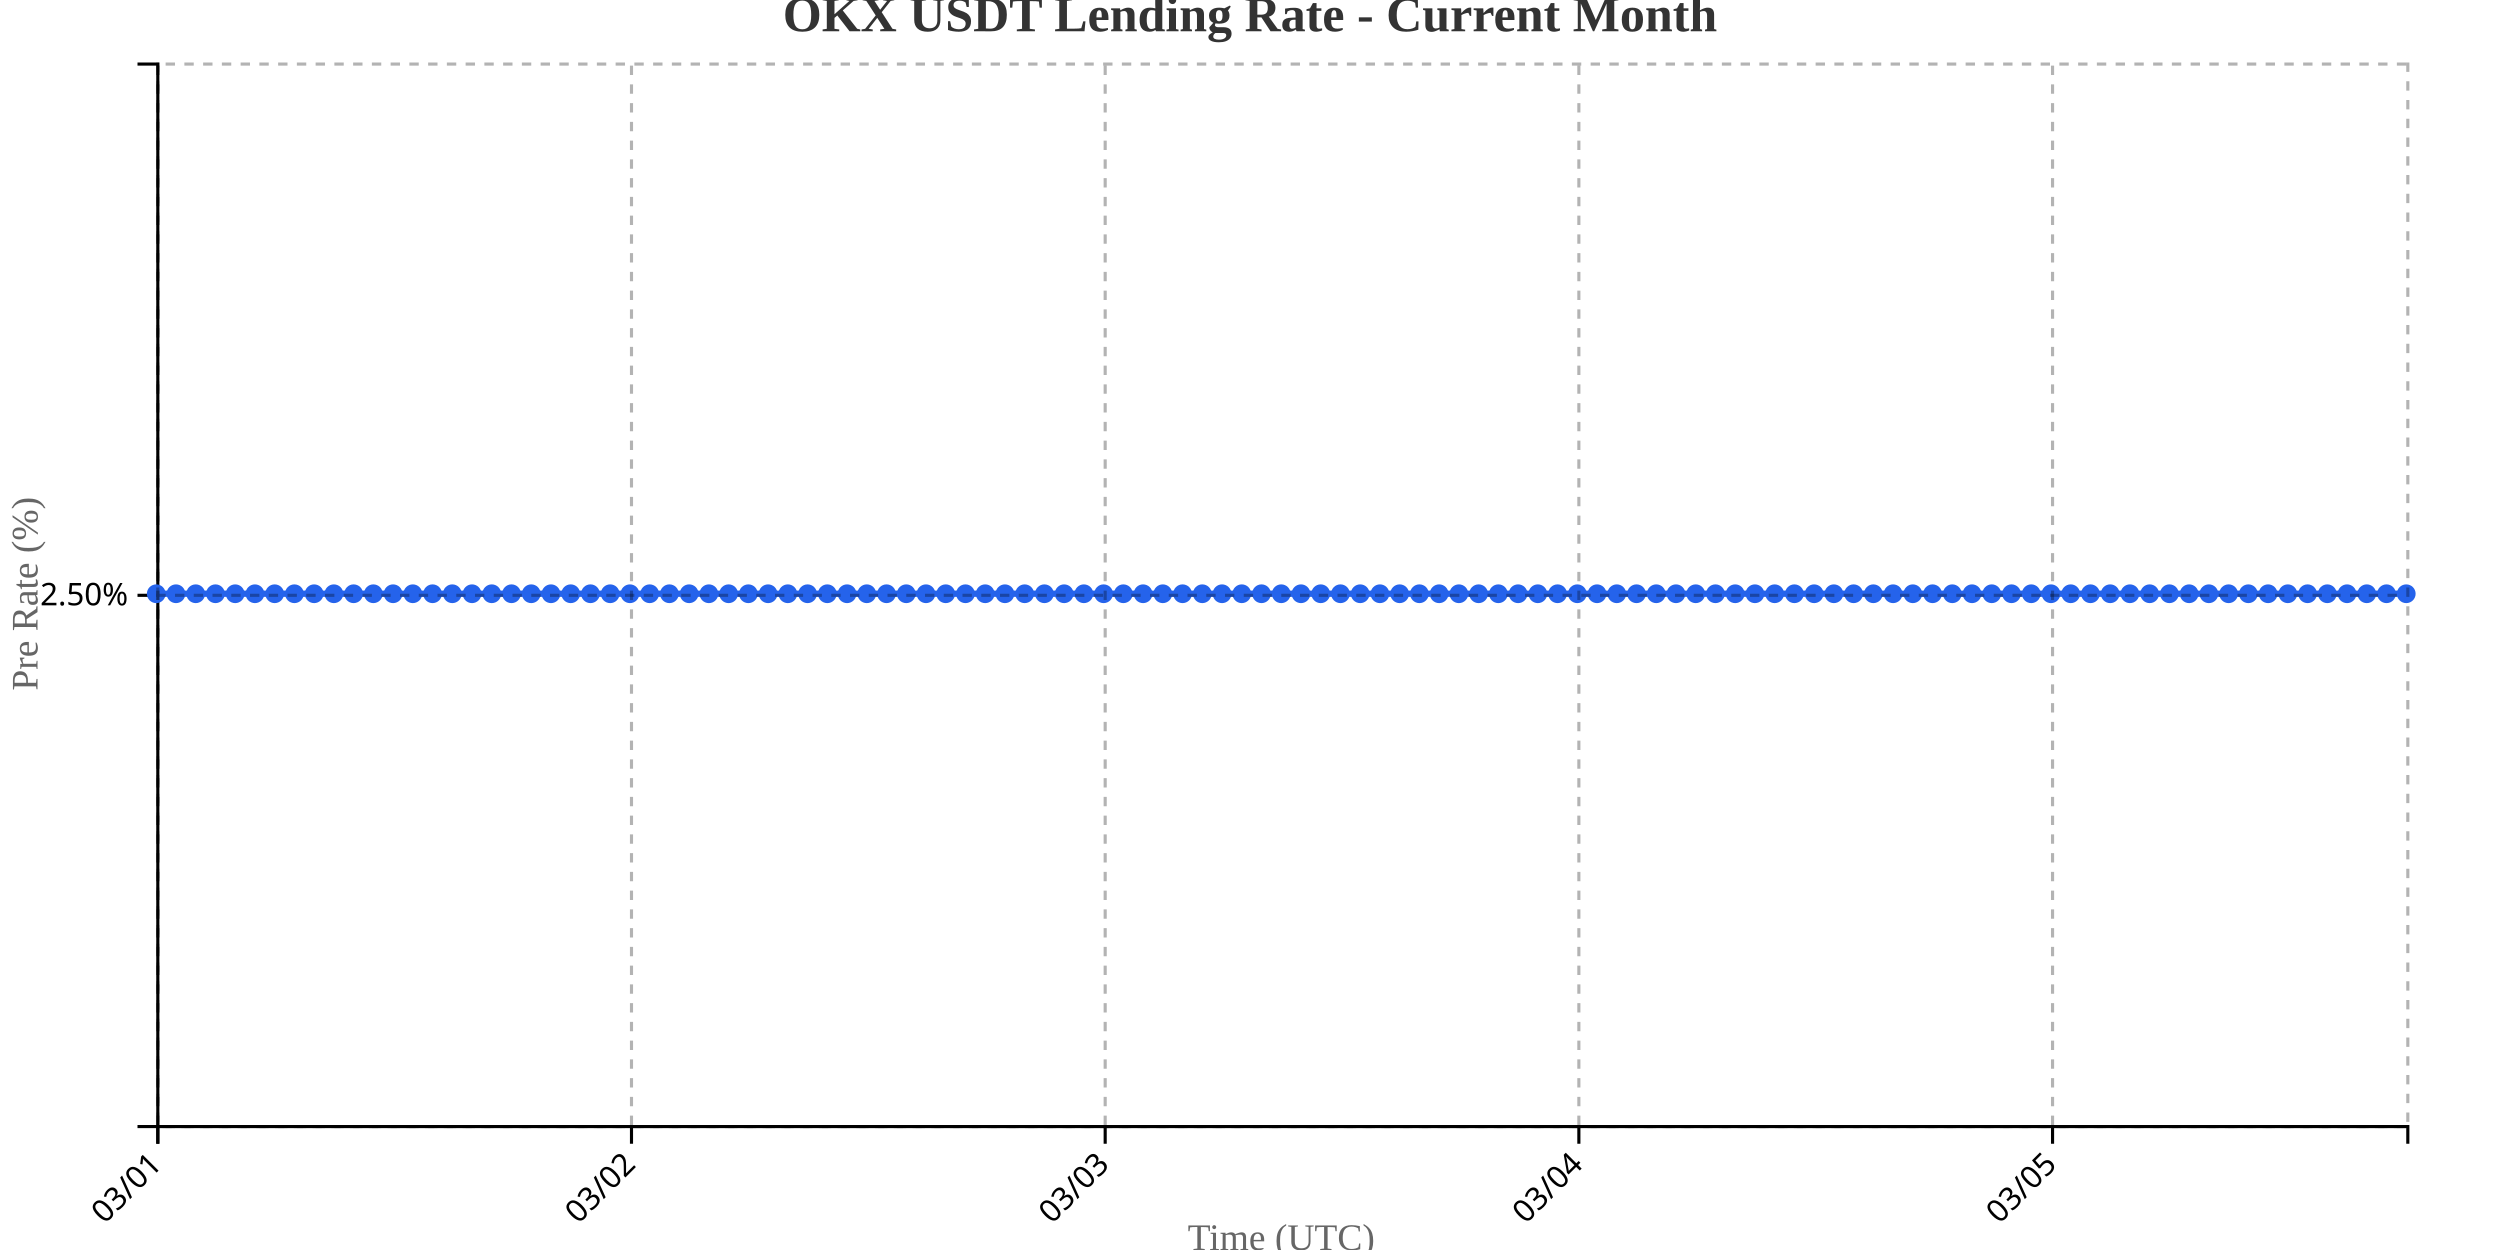
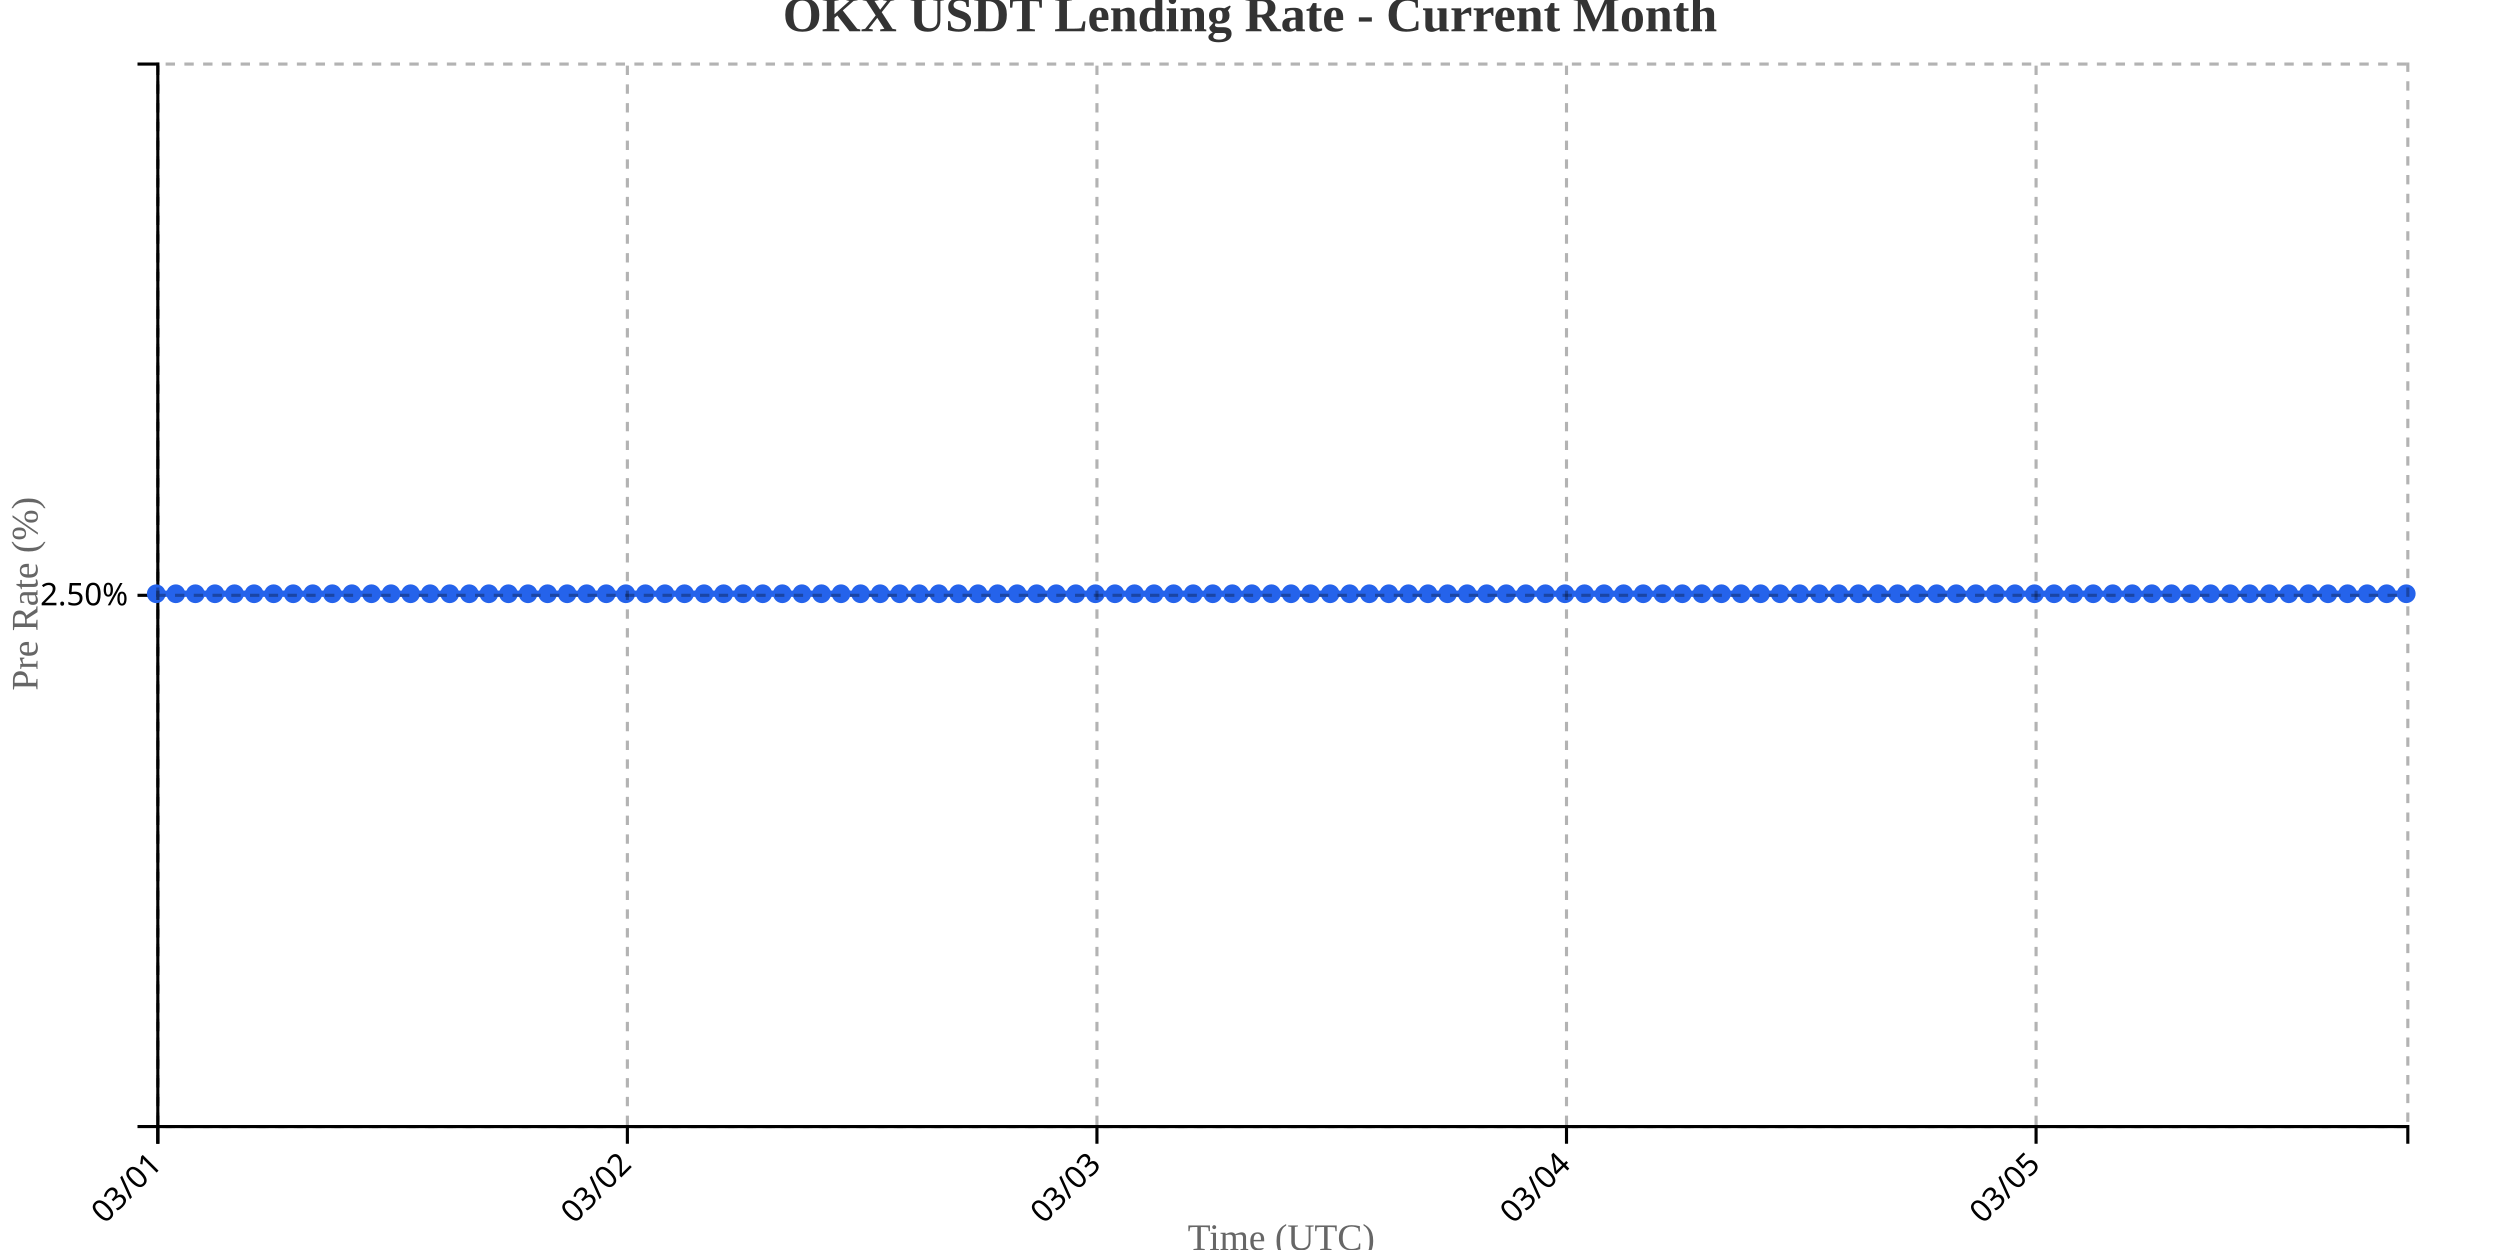
<svg xmlns="http://www.w3.org/2000/svg" width="800" height="400">
  <g transform="translate(50,20)">
    <g transform="translate(0,340)" fill="none" font-size="10" font-family="sans-serif" text-anchor="middle">
      <path class="domain" stroke="currentColor" d="M0.5,6V0.5H720.5V6" />
      <g class="tick" opacity="1" transform="translate(0.5,0)">
        <line stroke="currentColor" y2="6" />
        <text fill="currentColor" y="9" dy=".15em" style="text-anchor: end;" dx="-.8em" transform="rotate(-45)">03/01</text>
      </g>
-       <g class="tick" opacity="1" transform="translate(152.0789,0)">
+       <g class="tick" opacity="1" transform="translate(150.7609,0)">
        <line stroke="currentColor" y2="6" />
        <text fill="currentColor" y="9" dy=".15em" style="text-anchor: end;" dx="-.8em" transform="rotate(-45)">03/02</text>
      </g>
-       <g class="tick" opacity="1" transform="translate(303.6579,0)">
+       <g class="tick" opacity="1" transform="translate(301.0217,0)">
        <line stroke="currentColor" y2="6" />
        <text fill="currentColor" y="9" dy=".15em" style="text-anchor: end;" dx="-.8em" transform="rotate(-45)">03/03</text>
      </g>
-       <g class="tick" opacity="1" transform="translate(455.2368,0)">
+       <g class="tick" opacity="1" transform="translate(451.2826,0)">
        <line stroke="currentColor" y2="6" />
        <text fill="currentColor" y="9" dy=".15em" style="text-anchor: end;" dx="-.8em" transform="rotate(-45)">03/04</text>
      </g>
-       <g class="tick" opacity="1" transform="translate(606.8158,0)">
+       <g class="tick" opacity="1" transform="translate(601.5435,0)">
        <line stroke="currentColor" y2="6" />
        <text fill="currentColor" y="9" dy=".15em" style="text-anchor: end;" dx="-.8em" transform="rotate(-45)">03/05</text>
      </g>
    </g>
    <g fill="none" font-size="10" font-family="sans-serif" text-anchor="end">
      <path class="domain" stroke="currentColor" d="M-6,340.5H0.5V0.5H-6" />
      <g class="tick" opacity="1" transform="translate(0,170.5)">
        <line stroke="currentColor" x2="-6" />
        <text fill="currentColor" x="-9" dy="0.32em">2.50%</text>
      </g>
    </g>
    <text transform="rotate(-90)" y="-50" x="-170" dy="1em" style="text-anchor: middle; font-size: 12px; fill: #666;">Pre Rate (%)</text>
    <text transform="translate(360, 380)" style="text-anchor: middle; font-size: 12px; fill: #666;">Time (UTC)</text>
-     <path fill="none" stroke="#2563eb" stroke-width="2" d="M0,170C2.105,170,4.211,170,6.316,170C8.421,170,10.526,170,12.632,170C14.737,170,16.842,170,18.947,170C21.053,170,23.158,170,25.263,170C27.368,170,29.474,170,31.579,170C33.684,170,35.789,170,37.895,170C40,170,42.105,170,44.211,170C46.316,170,48.421,170,50.526,170C52.632,170,54.737,170,56.842,170C58.947,170,61.053,170,63.158,170C65.263,170,67.368,170,69.474,170C71.579,170,73.684,170,75.789,170C77.895,170,80,170,82.105,170C84.211,170,86.316,170,88.421,170C90.526,170,92.632,170,94.737,170C96.842,170,98.947,170,101.053,170C103.158,170,105.263,170,107.368,170C109.474,170,111.579,170,113.684,170C115.789,170,117.895,170,120,170C122.105,170,124.211,170,126.316,170C128.421,170,130.526,170,132.632,170C134.737,170,136.842,170,138.947,170C141.053,170,143.158,170,145.263,170C147.368,170,149.474,170,151.579,170C153.684,170,155.789,170,157.895,170C160,170,162.105,170,164.211,170C166.316,170,168.421,170,170.526,170C172.632,170,174.737,170,176.842,170C178.947,170,181.053,170,183.158,170C185.263,170,187.368,170,189.474,170C191.579,170,193.684,170,195.789,170C197.895,170,200,170,202.105,170C204.211,170,206.316,170,208.421,170C210.526,170,212.632,170,214.737,170C216.842,170,218.947,170,221.053,170C223.158,170,225.263,170,227.368,170C229.474,170,231.579,170,233.684,170C235.789,170,237.895,170,240,170C242.105,170,244.211,170,246.316,170C248.421,170,250.526,170,252.632,170C254.737,170,256.842,170,258.947,170C261.053,170,263.158,170,265.263,170C267.368,170,269.474,170,271.579,170C273.684,170,275.789,170,277.895,170C280,170,282.105,170,284.211,170C286.316,170,288.421,170,290.526,170C292.632,170,294.737,170,296.842,170C298.947,170,301.053,170,303.158,170C305.263,170,307.368,170,309.474,170C311.579,170,313.684,170,315.789,170C317.895,170,320,170,322.105,170C324.211,170,326.316,170,328.421,170C330.526,170,332.632,170,334.737,170C336.842,170,338.947,170,341.053,170C343.158,170,345.263,170,347.368,170C349.474,170,351.579,170,353.684,170C355.789,170,357.895,170,360,170C362.105,170,364.211,170,366.316,170C368.421,170,370.526,170,372.632,170C374.737,170,376.842,170,378.947,170C381.053,170,383.158,170,385.263,170C387.368,170,389.474,170,391.579,170C393.684,170,395.789,170,397.895,170C400,170,402.105,170,404.211,170C406.316,170,408.421,170,410.526,170C412.632,170,414.737,170,416.842,170C418.947,170,421.053,170,423.158,170C425.263,170,427.368,170,429.474,170C431.579,170,433.684,170,435.789,170C437.895,170,440,170,442.105,170C444.211,170,446.316,170,448.421,170C450.526,170,452.632,170,454.737,170C456.842,170,458.947,170,461.053,170C463.158,170,465.263,170,467.368,170C469.474,170,471.579,170,473.684,170C475.789,170,477.895,170,480,170C482.105,170,484.211,170,486.316,170C488.421,170,490.526,170,492.632,170C494.737,170,496.842,170,498.947,170C501.053,170,503.158,170,505.263,170C507.368,170,509.474,170,511.579,170C513.684,170,515.789,170,517.895,170C520,170,522.105,170,524.211,170C526.316,170,528.421,170,530.526,170C532.632,170,534.737,170,536.842,170C538.947,170,541.053,170,543.158,170C545.263,170,547.368,170,549.474,170C551.579,170,553.684,170,555.789,170C557.895,170,560,170,562.105,170C564.211,170,566.316,170,568.421,170C570.526,170,572.632,170,574.737,170C576.842,170,578.947,170,581.053,170C583.158,170,585.263,170,587.368,170C589.474,170,591.579,170,593.684,170C595.789,170,597.895,170,600,170C602.105,170,604.211,170,606.316,170C608.421,170,610.526,170,612.632,170C614.737,170,616.842,170,618.947,170C621.053,170,623.158,170,625.263,170C627.368,170,629.474,170,631.579,170C633.684,170,635.789,170,637.895,170C640,170,642.105,170,644.211,170C646.316,170,648.421,170,650.526,170C652.632,170,654.737,170,656.842,170C658.947,170,661.053,170,663.158,170C665.263,170,667.368,170,669.474,170C671.579,170,673.684,170,675.789,170C677.895,170,680,170,682.105,170C684.211,170,686.316,170,688.421,170C690.526,170,692.632,170,694.737,170C696.842,170,698.947,170,701.053,170C703.158,170,705.263,170,707.368,170C709.474,170,711.579,170,713.684,170C715.789,170,717.895,170,720,170" />
+     <path fill="none" stroke="#2563eb" stroke-width="2" d="M0,170C2.087,170,4.174,170,6.261,170C8.348,170,10.435,170,12.522,170C14.609,170,16.696,170,18.783,170C20.87,170,22.957,170,25.043,170C27.13,170,29.217,170,31.304,170C33.391,170,35.478,170,37.565,170C39.652,170,41.739,170,43.826,170C45.913,170,48,170,50.087,170C52.174,170,54.261,170,56.348,170C58.435,170,60.522,170,62.609,170C64.696,170,66.783,170,68.87,170C70.957,170,73.043,170,75.13,170C77.217,170,79.304,170,81.391,170C83.478,170,85.565,170,87.652,170C89.739,170,91.826,170,93.913,170C96,170,98.087,170,100.174,170C102.261,170,104.348,170,106.435,170C108.522,170,110.609,170,112.696,170C114.783,170,116.87,170,118.957,170C121.043,170,123.13,170,125.217,170C127.304,170,129.391,170,131.478,170C133.565,170,135.652,170,137.739,170C139.826,170,141.913,170,144,170C146.087,170,148.174,170,150.261,170C152.348,170,154.435,170,156.522,170C158.609,170,160.696,170,162.783,170C164.87,170,166.957,170,169.043,170C171.13,170,173.217,170,175.304,170C177.391,170,179.478,170,181.565,170C183.652,170,185.739,170,187.826,170C189.913,170,192,170,194.087,170C196.174,170,198.261,170,200.348,170C202.435,170,204.522,170,206.609,170C208.696,170,210.783,170,212.87,170C214.957,170,217.043,170,219.13,170C221.217,170,223.304,170,225.391,170C227.478,170,229.565,170,231.652,170C233.739,170,235.826,170,237.913,170C240,170,242.087,170,244.174,170C246.261,170,248.348,170,250.435,170C252.522,170,254.609,170,256.696,170C258.783,170,260.87,170,262.957,170C265.043,170,267.13,170,269.217,170C271.304,170,273.391,170,275.478,170C277.565,170,279.652,170,281.739,170C283.826,170,285.913,170,288,170C290.087,170,292.174,170,294.261,170C296.348,170,298.435,170,300.522,170C302.609,170,304.696,170,306.783,170C308.87,170,310.957,170,313.043,170C315.13,170,317.217,170,319.304,170C321.391,170,323.478,170,325.565,170C327.652,170,329.739,170,331.826,170C333.913,170,336,170,338.087,170C340.174,170,342.261,170,344.348,170C346.435,170,348.522,170,350.609,170C352.696,170,354.783,170,356.87,170C358.957,170,361.043,170,363.13,170C365.217,170,367.304,170,369.391,170C371.478,170,373.565,170,375.652,170C377.739,170,379.826,170,381.913,170C384,170,386.087,170,388.174,170C390.261,170,392.348,170,394.435,170C396.522,170,398.609,170,400.696,170C402.783,170,404.87,170,406.957,170C409.043,170,411.13,170,413.217,170C415.304,170,417.391,170,419.478,170C421.565,170,423.652,170,425.739,170C427.826,170,429.913,170,432,170C434.087,170,436.174,170,438.261,170C440.348,170,442.435,170,444.522,170C446.609,170,448.696,170,450.783,170C452.87,170,454.957,170,457.043,170C459.13,170,461.217,170,463.304,170C465.391,170,467.478,170,469.565,170C471.652,170,473.739,170,475.826,170C477.913,170,480,170,482.087,170C484.174,170,486.261,170,488.348,170C490.435,170,492.522,170,494.609,170C496.696,170,498.783,170,500.87,170C502.957,170,505.043,170,507.13,170C509.217,170,511.304,170,513.391,170C515.478,170,517.565,170,519.652,170C521.739,170,523.826,170,525.913,170C528,170,530.087,170,532.174,170C534.261,170,536.348,170,538.435,170C540.522,170,542.609,170,544.696,170C546.783,170,548.87,170,550.957,170C553.043,170,555.13,170,557.217,170C559.304,170,561.391,170,563.478,170C565.565,170,567.652,170,569.739,170C571.826,170,573.913,170,576,170C578.087,170,580.174,170,582.261,170C584.348,170,586.435,170,588.522,170C590.609,170,592.696,170,594.783,170C596.87,170,598.957,170,601.043,170C603.13,170,605.217,170,607.304,170C609.391,170,611.478,170,613.565,170C615.652,170,617.739,170,619.826,170C621.913,170,624,170,626.087,170C628.174,170,630.261,170,632.348,170C634.435,170,636.522,170,638.609,170C640.696,170,642.783,170,644.87,170C646.957,170,649.043,170,651.13,170C653.217,170,655.304,170,657.391,170C659.478,170,661.565,170,663.652,170C665.739,170,667.826,170,669.913,170C672,170,674.087,170,676.174,170C678.261,170,680.348,170,682.435,170C684.522,170,686.609,170,688.696,170C690.783,170,692.87,170,694.957,170C697.043,170,699.13,170,701.217,170C703.304,170,705.391,170,707.478,170C709.565,170,711.652,170,713.739,170C715.826,170,717.913,170,720,170" />
    <circle class="dot" cx="0" cy="170" r="3" fill="#2563eb" />
-     <circle class="dot" cx="6.316" cy="170" r="3" fill="#2563eb" />
-     <circle class="dot" cx="12.632" cy="170" r="3" fill="#2563eb" />
-     <circle class="dot" cx="18.947" cy="170" r="3" fill="#2563eb" />
-     <circle class="dot" cx="25.263" cy="170" r="3" fill="#2563eb" />
-     <circle class="dot" cx="31.579" cy="170" r="3" fill="#2563eb" />
-     <circle class="dot" cx="37.895" cy="170" r="3" fill="#2563eb" />
-     <circle class="dot" cx="44.211" cy="170" r="3" fill="#2563eb" />
-     <circle class="dot" cx="50.526" cy="170" r="3" fill="#2563eb" />
-     <circle class="dot" cx="56.842" cy="170" r="3" fill="#2563eb" />
-     <circle class="dot" cx="63.158" cy="170" r="3" fill="#2563eb" />
-     <circle class="dot" cx="69.474" cy="170" r="3" fill="#2563eb" />
-     <circle class="dot" cx="75.789" cy="170" r="3" fill="#2563eb" />
-     <circle class="dot" cx="82.105" cy="170" r="3" fill="#2563eb" />
-     <circle class="dot" cx="88.421" cy="170" r="3" fill="#2563eb" />
-     <circle class="dot" cx="94.737" cy="170" r="3" fill="#2563eb" />
-     <circle class="dot" cx="101.053" cy="170" r="3" fill="#2563eb" />
-     <circle class="dot" cx="107.368" cy="170" r="3" fill="#2563eb" />
-     <circle class="dot" cx="113.684" cy="170" r="3" fill="#2563eb" />
-     <circle class="dot" cx="120" cy="170" r="3" fill="#2563eb" />
-     <circle class="dot" cx="126.316" cy="170" r="3" fill="#2563eb" />
-     <circle class="dot" cx="132.632" cy="170" r="3" fill="#2563eb" />
-     <circle class="dot" cx="138.947" cy="170" r="3" fill="#2563eb" />
-     <circle class="dot" cx="145.263" cy="170" r="3" fill="#2563eb" />
-     <circle class="dot" cx="151.579" cy="170" r="3" fill="#2563eb" />
-     <circle class="dot" cx="157.895" cy="170" r="3" fill="#2563eb" />
-     <circle class="dot" cx="164.211" cy="170" r="3" fill="#2563eb" />
-     <circle class="dot" cx="170.526" cy="170" r="3" fill="#2563eb" />
-     <circle class="dot" cx="176.842" cy="170" r="3" fill="#2563eb" />
-     <circle class="dot" cx="183.158" cy="170" r="3" fill="#2563eb" />
-     <circle class="dot" cx="189.474" cy="170" r="3" fill="#2563eb" />
-     <circle class="dot" cx="195.789" cy="170" r="3" fill="#2563eb" />
-     <circle class="dot" cx="202.105" cy="170" r="3" fill="#2563eb" />
-     <circle class="dot" cx="208.421" cy="170" r="3" fill="#2563eb" />
-     <circle class="dot" cx="214.737" cy="170" r="3" fill="#2563eb" />
-     <circle class="dot" cx="221.053" cy="170" r="3" fill="#2563eb" />
-     <circle class="dot" cx="227.368" cy="170" r="3" fill="#2563eb" />
-     <circle class="dot" cx="233.684" cy="170" r="3" fill="#2563eb" />
-     <circle class="dot" cx="240" cy="170" r="3" fill="#2563eb" />
-     <circle class="dot" cx="246.316" cy="170" r="3" fill="#2563eb" />
-     <circle class="dot" cx="252.632" cy="170" r="3" fill="#2563eb" />
-     <circle class="dot" cx="258.947" cy="170" r="3" fill="#2563eb" />
-     <circle class="dot" cx="265.263" cy="170" r="3" fill="#2563eb" />
-     <circle class="dot" cx="271.579" cy="170" r="3" fill="#2563eb" />
-     <circle class="dot" cx="277.895" cy="170" r="3" fill="#2563eb" />
-     <circle class="dot" cx="284.211" cy="170" r="3" fill="#2563eb" />
-     <circle class="dot" cx="290.526" cy="170" r="3" fill="#2563eb" />
-     <circle class="dot" cx="296.842" cy="170" r="3" fill="#2563eb" />
-     <circle class="dot" cx="303.158" cy="170" r="3" fill="#2563eb" />
-     <circle class="dot" cx="309.474" cy="170" r="3" fill="#2563eb" />
-     <circle class="dot" cx="315.789" cy="170" r="3" fill="#2563eb" />
-     <circle class="dot" cx="322.105" cy="170" r="3" fill="#2563eb" />
-     <circle class="dot" cx="328.421" cy="170" r="3" fill="#2563eb" />
-     <circle class="dot" cx="334.737" cy="170" r="3" fill="#2563eb" />
-     <circle class="dot" cx="341.053" cy="170" r="3" fill="#2563eb" />
-     <circle class="dot" cx="347.368" cy="170" r="3" fill="#2563eb" />
-     <circle class="dot" cx="353.684" cy="170" r="3" fill="#2563eb" />
-     <circle class="dot" cx="360" cy="170" r="3" fill="#2563eb" />
-     <circle class="dot" cx="366.316" cy="170" r="3" fill="#2563eb" />
-     <circle class="dot" cx="372.632" cy="170" r="3" fill="#2563eb" />
-     <circle class="dot" cx="378.947" cy="170" r="3" fill="#2563eb" />
-     <circle class="dot" cx="385.263" cy="170" r="3" fill="#2563eb" />
-     <circle class="dot" cx="391.579" cy="170" r="3" fill="#2563eb" />
-     <circle class="dot" cx="397.895" cy="170" r="3" fill="#2563eb" />
-     <circle class="dot" cx="404.211" cy="170" r="3" fill="#2563eb" />
-     <circle class="dot" cx="410.526" cy="170" r="3" fill="#2563eb" />
-     <circle class="dot" cx="416.842" cy="170" r="3" fill="#2563eb" />
-     <circle class="dot" cx="423.158" cy="170" r="3" fill="#2563eb" />
-     <circle class="dot" cx="429.474" cy="170" r="3" fill="#2563eb" />
-     <circle class="dot" cx="435.789" cy="170" r="3" fill="#2563eb" />
-     <circle class="dot" cx="442.105" cy="170" r="3" fill="#2563eb" />
-     <circle class="dot" cx="448.421" cy="170" r="3" fill="#2563eb" />
-     <circle class="dot" cx="454.737" cy="170" r="3" fill="#2563eb" />
-     <circle class="dot" cx="461.053" cy="170" r="3" fill="#2563eb" />
-     <circle class="dot" cx="467.368" cy="170" r="3" fill="#2563eb" />
-     <circle class="dot" cx="473.684" cy="170" r="3" fill="#2563eb" />
-     <circle class="dot" cx="480" cy="170" r="3" fill="#2563eb" />
-     <circle class="dot" cx="486.316" cy="170" r="3" fill="#2563eb" />
-     <circle class="dot" cx="492.632" cy="170" r="3" fill="#2563eb" />
-     <circle class="dot" cx="498.947" cy="170" r="3" fill="#2563eb" />
-     <circle class="dot" cx="505.263" cy="170" r="3" fill="#2563eb" />
-     <circle class="dot" cx="511.579" cy="170" r="3" fill="#2563eb" />
-     <circle class="dot" cx="517.895" cy="170" r="3" fill="#2563eb" />
-     <circle class="dot" cx="524.211" cy="170" r="3" fill="#2563eb" />
-     <circle class="dot" cx="530.526" cy="170" r="3" fill="#2563eb" />
-     <circle class="dot" cx="536.842" cy="170" r="3" fill="#2563eb" />
-     <circle class="dot" cx="543.158" cy="170" r="3" fill="#2563eb" />
-     <circle class="dot" cx="549.474" cy="170" r="3" fill="#2563eb" />
-     <circle class="dot" cx="555.789" cy="170" r="3" fill="#2563eb" />
-     <circle class="dot" cx="562.105" cy="170" r="3" fill="#2563eb" />
-     <circle class="dot" cx="568.421" cy="170" r="3" fill="#2563eb" />
-     <circle class="dot" cx="574.737" cy="170" r="3" fill="#2563eb" />
-     <circle class="dot" cx="581.053" cy="170" r="3" fill="#2563eb" />
-     <circle class="dot" cx="587.368" cy="170" r="3" fill="#2563eb" />
-     <circle class="dot" cx="593.684" cy="170" r="3" fill="#2563eb" />
-     <circle class="dot" cx="600" cy="170" r="3" fill="#2563eb" />
-     <circle class="dot" cx="606.316" cy="170" r="3" fill="#2563eb" />
-     <circle class="dot" cx="612.632" cy="170" r="3" fill="#2563eb" />
-     <circle class="dot" cx="618.947" cy="170" r="3" fill="#2563eb" />
-     <circle class="dot" cx="625.263" cy="170" r="3" fill="#2563eb" />
-     <circle class="dot" cx="631.579" cy="170" r="3" fill="#2563eb" />
-     <circle class="dot" cx="637.895" cy="170" r="3" fill="#2563eb" />
-     <circle class="dot" cx="644.211" cy="170" r="3" fill="#2563eb" />
-     <circle class="dot" cx="650.526" cy="170" r="3" fill="#2563eb" />
-     <circle class="dot" cx="656.842" cy="170" r="3" fill="#2563eb" />
-     <circle class="dot" cx="663.158" cy="170" r="3" fill="#2563eb" />
-     <circle class="dot" cx="669.474" cy="170" r="3" fill="#2563eb" />
-     <circle class="dot" cx="675.789" cy="170" r="3" fill="#2563eb" />
-     <circle class="dot" cx="682.105" cy="170" r="3" fill="#2563eb" />
-     <circle class="dot" cx="688.421" cy="170" r="3" fill="#2563eb" />
-     <circle class="dot" cx="694.737" cy="170" r="3" fill="#2563eb" />
-     <circle class="dot" cx="701.053" cy="170" r="3" fill="#2563eb" />
-     <circle class="dot" cx="707.368" cy="170" r="3" fill="#2563eb" />
-     <circle class="dot" cx="713.684" cy="170" r="3" fill="#2563eb" />
+     <circle class="dot" cx="6.261" cy="170" r="3" fill="#2563eb" />
+     <circle class="dot" cx="12.522" cy="170" r="3" fill="#2563eb" />
+     <circle class="dot" cx="18.783" cy="170" r="3" fill="#2563eb" />
+     <circle class="dot" cx="25.043" cy="170" r="3" fill="#2563eb" />
+     <circle class="dot" cx="31.304" cy="170" r="3" fill="#2563eb" />
+     <circle class="dot" cx="37.565" cy="170" r="3" fill="#2563eb" />
+     <circle class="dot" cx="43.826" cy="170" r="3" fill="#2563eb" />
+     <circle class="dot" cx="50.087" cy="170" r="3" fill="#2563eb" />
+     <circle class="dot" cx="56.348" cy="170" r="3" fill="#2563eb" />
+     <circle class="dot" cx="62.609" cy="170" r="3" fill="#2563eb" />
+     <circle class="dot" cx="68.87" cy="170" r="3" fill="#2563eb" />
+     <circle class="dot" cx="75.13" cy="170" r="3" fill="#2563eb" />
+     <circle class="dot" cx="81.391" cy="170" r="3" fill="#2563eb" />
+     <circle class="dot" cx="87.652" cy="170" r="3" fill="#2563eb" />
+     <circle class="dot" cx="93.913" cy="170" r="3" fill="#2563eb" />
+     <circle class="dot" cx="100.174" cy="170" r="3" fill="#2563eb" />
+     <circle class="dot" cx="106.435" cy="170" r="3" fill="#2563eb" />
+     <circle class="dot" cx="112.696" cy="170" r="3" fill="#2563eb" />
+     <circle class="dot" cx="118.957" cy="170" r="3" fill="#2563eb" />
+     <circle class="dot" cx="125.217" cy="170" r="3" fill="#2563eb" />
+     <circle class="dot" cx="131.478" cy="170" r="3" fill="#2563eb" />
+     <circle class="dot" cx="137.739" cy="170" r="3" fill="#2563eb" />
+     <circle class="dot" cx="144" cy="170" r="3" fill="#2563eb" />
+     <circle class="dot" cx="150.261" cy="170" r="3" fill="#2563eb" />
+     <circle class="dot" cx="156.522" cy="170" r="3" fill="#2563eb" />
+     <circle class="dot" cx="162.783" cy="170" r="3" fill="#2563eb" />
+     <circle class="dot" cx="169.043" cy="170" r="3" fill="#2563eb" />
+     <circle class="dot" cx="175.304" cy="170" r="3" fill="#2563eb" />
+     <circle class="dot" cx="181.565" cy="170" r="3" fill="#2563eb" />
+     <circle class="dot" cx="187.826" cy="170" r="3" fill="#2563eb" />
+     <circle class="dot" cx="194.087" cy="170" r="3" fill="#2563eb" />
+     <circle class="dot" cx="200.348" cy="170" r="3" fill="#2563eb" />
+     <circle class="dot" cx="206.609" cy="170" r="3" fill="#2563eb" />
+     <circle class="dot" cx="212.87" cy="170" r="3" fill="#2563eb" />
+     <circle class="dot" cx="219.13" cy="170" r="3" fill="#2563eb" />
+     <circle class="dot" cx="225.391" cy="170" r="3" fill="#2563eb" />
+     <circle class="dot" cx="231.652" cy="170" r="3" fill="#2563eb" />
+     <circle class="dot" cx="237.913" cy="170" r="3" fill="#2563eb" />
+     <circle class="dot" cx="244.174" cy="170" r="3" fill="#2563eb" />
+     <circle class="dot" cx="250.435" cy="170" r="3" fill="#2563eb" />
+     <circle class="dot" cx="256.696" cy="170" r="3" fill="#2563eb" />
+     <circle class="dot" cx="262.957" cy="170" r="3" fill="#2563eb" />
+     <circle class="dot" cx="269.217" cy="170" r="3" fill="#2563eb" />
+     <circle class="dot" cx="275.478" cy="170" r="3" fill="#2563eb" />
+     <circle class="dot" cx="281.739" cy="170" r="3" fill="#2563eb" />
+     <circle class="dot" cx="288" cy="170" r="3" fill="#2563eb" />
+     <circle class="dot" cx="294.261" cy="170" r="3" fill="#2563eb" />
+     <circle class="dot" cx="300.522" cy="170" r="3" fill="#2563eb" />
+     <circle class="dot" cx="306.783" cy="170" r="3" fill="#2563eb" />
+     <circle class="dot" cx="313.043" cy="170" r="3" fill="#2563eb" />
+     <circle class="dot" cx="319.304" cy="170" r="3" fill="#2563eb" />
+     <circle class="dot" cx="325.565" cy="170" r="3" fill="#2563eb" />
+     <circle class="dot" cx="331.826" cy="170" r="3" fill="#2563eb" />
+     <circle class="dot" cx="338.087" cy="170" r="3" fill="#2563eb" />
+     <circle class="dot" cx="344.348" cy="170" r="3" fill="#2563eb" />
+     <circle class="dot" cx="350.609" cy="170" r="3" fill="#2563eb" />
+     <circle class="dot" cx="356.87" cy="170" r="3" fill="#2563eb" />
+     <circle class="dot" cx="363.13" cy="170" r="3" fill="#2563eb" />
+     <circle class="dot" cx="369.391" cy="170" r="3" fill="#2563eb" />
+     <circle class="dot" cx="375.652" cy="170" r="3" fill="#2563eb" />
+     <circle class="dot" cx="381.913" cy="170" r="3" fill="#2563eb" />
+     <circle class="dot" cx="388.174" cy="170" r="3" fill="#2563eb" />
+     <circle class="dot" cx="394.435" cy="170" r="3" fill="#2563eb" />
+     <circle class="dot" cx="400.696" cy="170" r="3" fill="#2563eb" />
+     <circle class="dot" cx="406.957" cy="170" r="3" fill="#2563eb" />
+     <circle class="dot" cx="413.217" cy="170" r="3" fill="#2563eb" />
+     <circle class="dot" cx="419.478" cy="170" r="3" fill="#2563eb" />
+     <circle class="dot" cx="425.739" cy="170" r="3" fill="#2563eb" />
+     <circle class="dot" cx="432" cy="170" r="3" fill="#2563eb" />
+     <circle class="dot" cx="438.261" cy="170" r="3" fill="#2563eb" />
+     <circle class="dot" cx="444.522" cy="170" r="3" fill="#2563eb" />
+     <circle class="dot" cx="450.783" cy="170" r="3" fill="#2563eb" />
+     <circle class="dot" cx="457.043" cy="170" r="3" fill="#2563eb" />
+     <circle class="dot" cx="463.304" cy="170" r="3" fill="#2563eb" />
+     <circle class="dot" cx="469.565" cy="170" r="3" fill="#2563eb" />
+     <circle class="dot" cx="475.826" cy="170" r="3" fill="#2563eb" />
+     <circle class="dot" cx="482.087" cy="170" r="3" fill="#2563eb" />
+     <circle class="dot" cx="488.348" cy="170" r="3" fill="#2563eb" />
+     <circle class="dot" cx="494.609" cy="170" r="3" fill="#2563eb" />
+     <circle class="dot" cx="500.87" cy="170" r="3" fill="#2563eb" />
+     <circle class="dot" cx="507.13" cy="170" r="3" fill="#2563eb" />
+     <circle class="dot" cx="513.391" cy="170" r="3" fill="#2563eb" />
+     <circle class="dot" cx="519.652" cy="170" r="3" fill="#2563eb" />
+     <circle class="dot" cx="525.913" cy="170" r="3" fill="#2563eb" />
+     <circle class="dot" cx="532.174" cy="170" r="3" fill="#2563eb" />
+     <circle class="dot" cx="538.435" cy="170" r="3" fill="#2563eb" />
+     <circle class="dot" cx="544.696" cy="170" r="3" fill="#2563eb" />
+     <circle class="dot" cx="550.957" cy="170" r="3" fill="#2563eb" />
+     <circle class="dot" cx="557.217" cy="170" r="3" fill="#2563eb" />
+     <circle class="dot" cx="563.478" cy="170" r="3" fill="#2563eb" />
+     <circle class="dot" cx="569.739" cy="170" r="3" fill="#2563eb" />
+     <circle class="dot" cx="576" cy="170" r="3" fill="#2563eb" />
+     <circle class="dot" cx="582.261" cy="170" r="3" fill="#2563eb" />
+     <circle class="dot" cx="588.522" cy="170" r="3" fill="#2563eb" />
+     <circle class="dot" cx="594.783" cy="170" r="3" fill="#2563eb" />
+     <circle class="dot" cx="601.043" cy="170" r="3" fill="#2563eb" />
+     <circle class="dot" cx="607.304" cy="170" r="3" fill="#2563eb" />
+     <circle class="dot" cx="613.565" cy="170" r="3" fill="#2563eb" />
+     <circle class="dot" cx="619.826" cy="170" r="3" fill="#2563eb" />
+     <circle class="dot" cx="626.087" cy="170" r="3" fill="#2563eb" />
+     <circle class="dot" cx="632.348" cy="170" r="3" fill="#2563eb" />
+     <circle class="dot" cx="638.609" cy="170" r="3" fill="#2563eb" />
+     <circle class="dot" cx="644.87" cy="170" r="3" fill="#2563eb" />
+     <circle class="dot" cx="651.13" cy="170" r="3" fill="#2563eb" />
+     <circle class="dot" cx="657.391" cy="170" r="3" fill="#2563eb" />
+     <circle class="dot" cx="663.652" cy="170" r="3" fill="#2563eb" />
+     <circle class="dot" cx="669.913" cy="170" r="3" fill="#2563eb" />
+     <circle class="dot" cx="676.174" cy="170" r="3" fill="#2563eb" />
+     <circle class="dot" cx="682.435" cy="170" r="3" fill="#2563eb" />
+     <circle class="dot" cx="688.696" cy="170" r="3" fill="#2563eb" />
+     <circle class="dot" cx="694.957" cy="170" r="3" fill="#2563eb" />
+     <circle class="dot" cx="701.217" cy="170" r="3" fill="#2563eb" />
+     <circle class="dot" cx="707.478" cy="170" r="3" fill="#2563eb" />
+     <circle class="dot" cx="713.739" cy="170" r="3" fill="#2563eb" />
    <circle class="dot" cx="720" cy="170" r="3" fill="#2563eb" />
    <g class="grid" transform="translate(0,340)" fill="none" font-size="10" font-family="sans-serif" text-anchor="middle" style="stroke-dasharray: 3,3; opacity: 0.3;">
      <path class="domain" stroke="currentColor" d="M0.5,-340V0.5H720.5V-340" />
      <g class="tick" opacity="1" transform="translate(0.5,0)">
        <line stroke="currentColor" y2="-340" />
        <text fill="currentColor" y="3" dy="0.71em" />
      </g>
-       <g class="tick" opacity="1" transform="translate(152.0789,0)">
+       <g class="tick" opacity="1" transform="translate(150.7609,0)">
        <line stroke="currentColor" y2="-340" />
        <text fill="currentColor" y="3" dy="0.71em" />
      </g>
-       <g class="tick" opacity="1" transform="translate(303.6579,0)">
+       <g class="tick" opacity="1" transform="translate(301.0217,0)">
        <line stroke="currentColor" y2="-340" />
        <text fill="currentColor" y="3" dy="0.71em" />
      </g>
-       <g class="tick" opacity="1" transform="translate(455.2368,0)">
+       <g class="tick" opacity="1" transform="translate(451.2826,0)">
        <line stroke="currentColor" y2="-340" />
        <text fill="currentColor" y="3" dy="0.71em" />
      </g>
-       <g class="tick" opacity="1" transform="translate(606.8158,0)">
+       <g class="tick" opacity="1" transform="translate(601.5435,0)">
        <line stroke="currentColor" y2="-340" />
        <text fill="currentColor" y="3" dy="0.71em" />
      </g>
    </g>
    <g class="grid" fill="none" font-size="10" font-family="sans-serif" text-anchor="end" style="stroke-dasharray: 3,3; opacity: 0.3;">
      <path class="domain" stroke="currentColor" d="M720,340.5H0.5V0.5H720" />
      <g class="tick" opacity="1" transform="translate(0,170.5)">
        <line stroke="currentColor" x2="720" />
        <text fill="currentColor" x="-3" dy="0.32em" />
      </g>
    </g>
  </g>
  <text x="400" y="10" text-anchor="middle" style="font-size: 16px; font-weight: bold; fill: #333;">OKX USDT Lending Rate - Current Month</text>
</svg>
